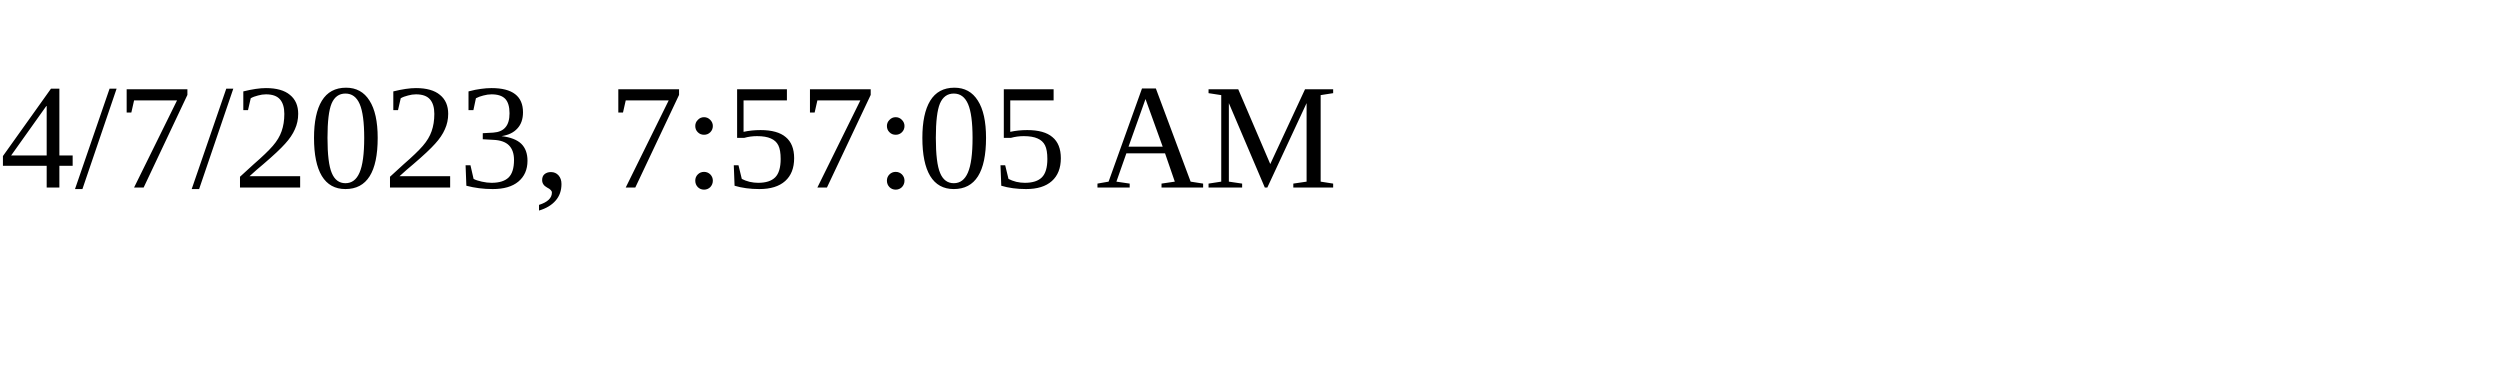
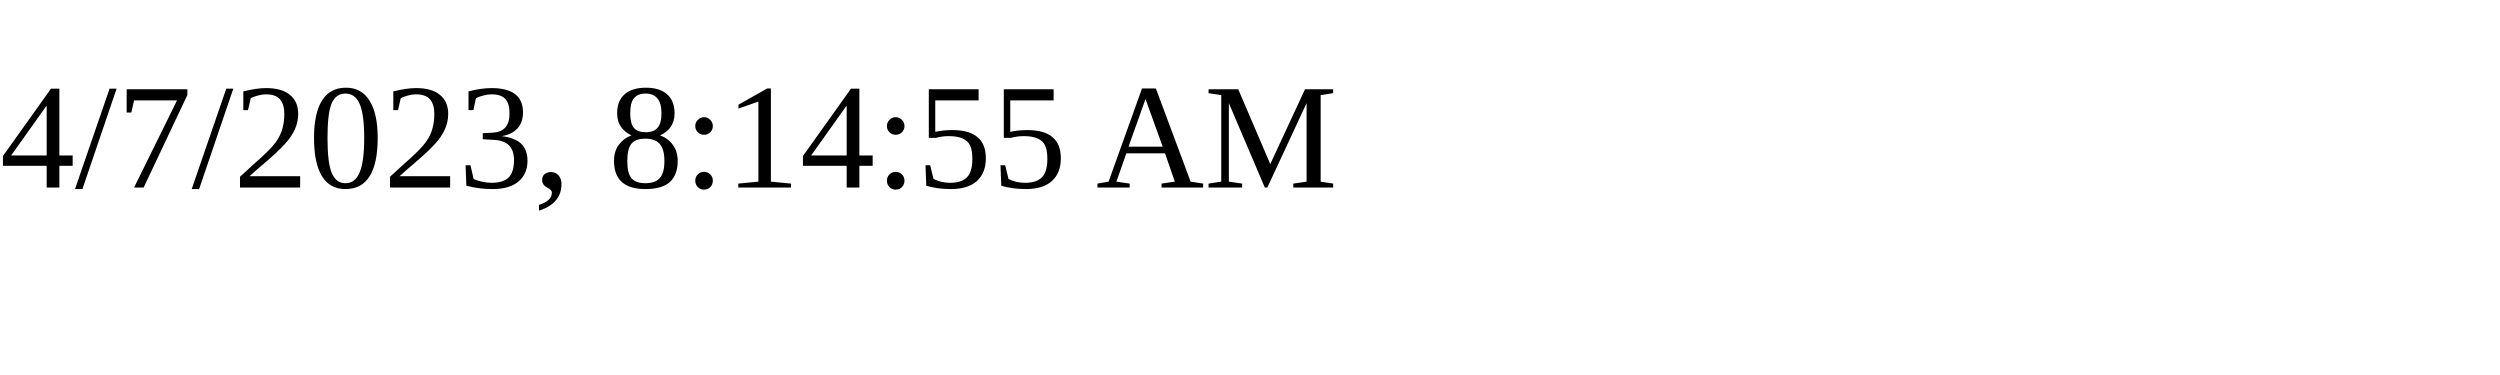
<svg xmlns="http://www.w3.org/2000/svg" height="30" width="200">
-   <text x="0" y="15">4/7/2023, 7:57:05 AM</text>
+   <text x="0" y="15">4/7/2023, 8:14:55 AM</text>
</svg>
